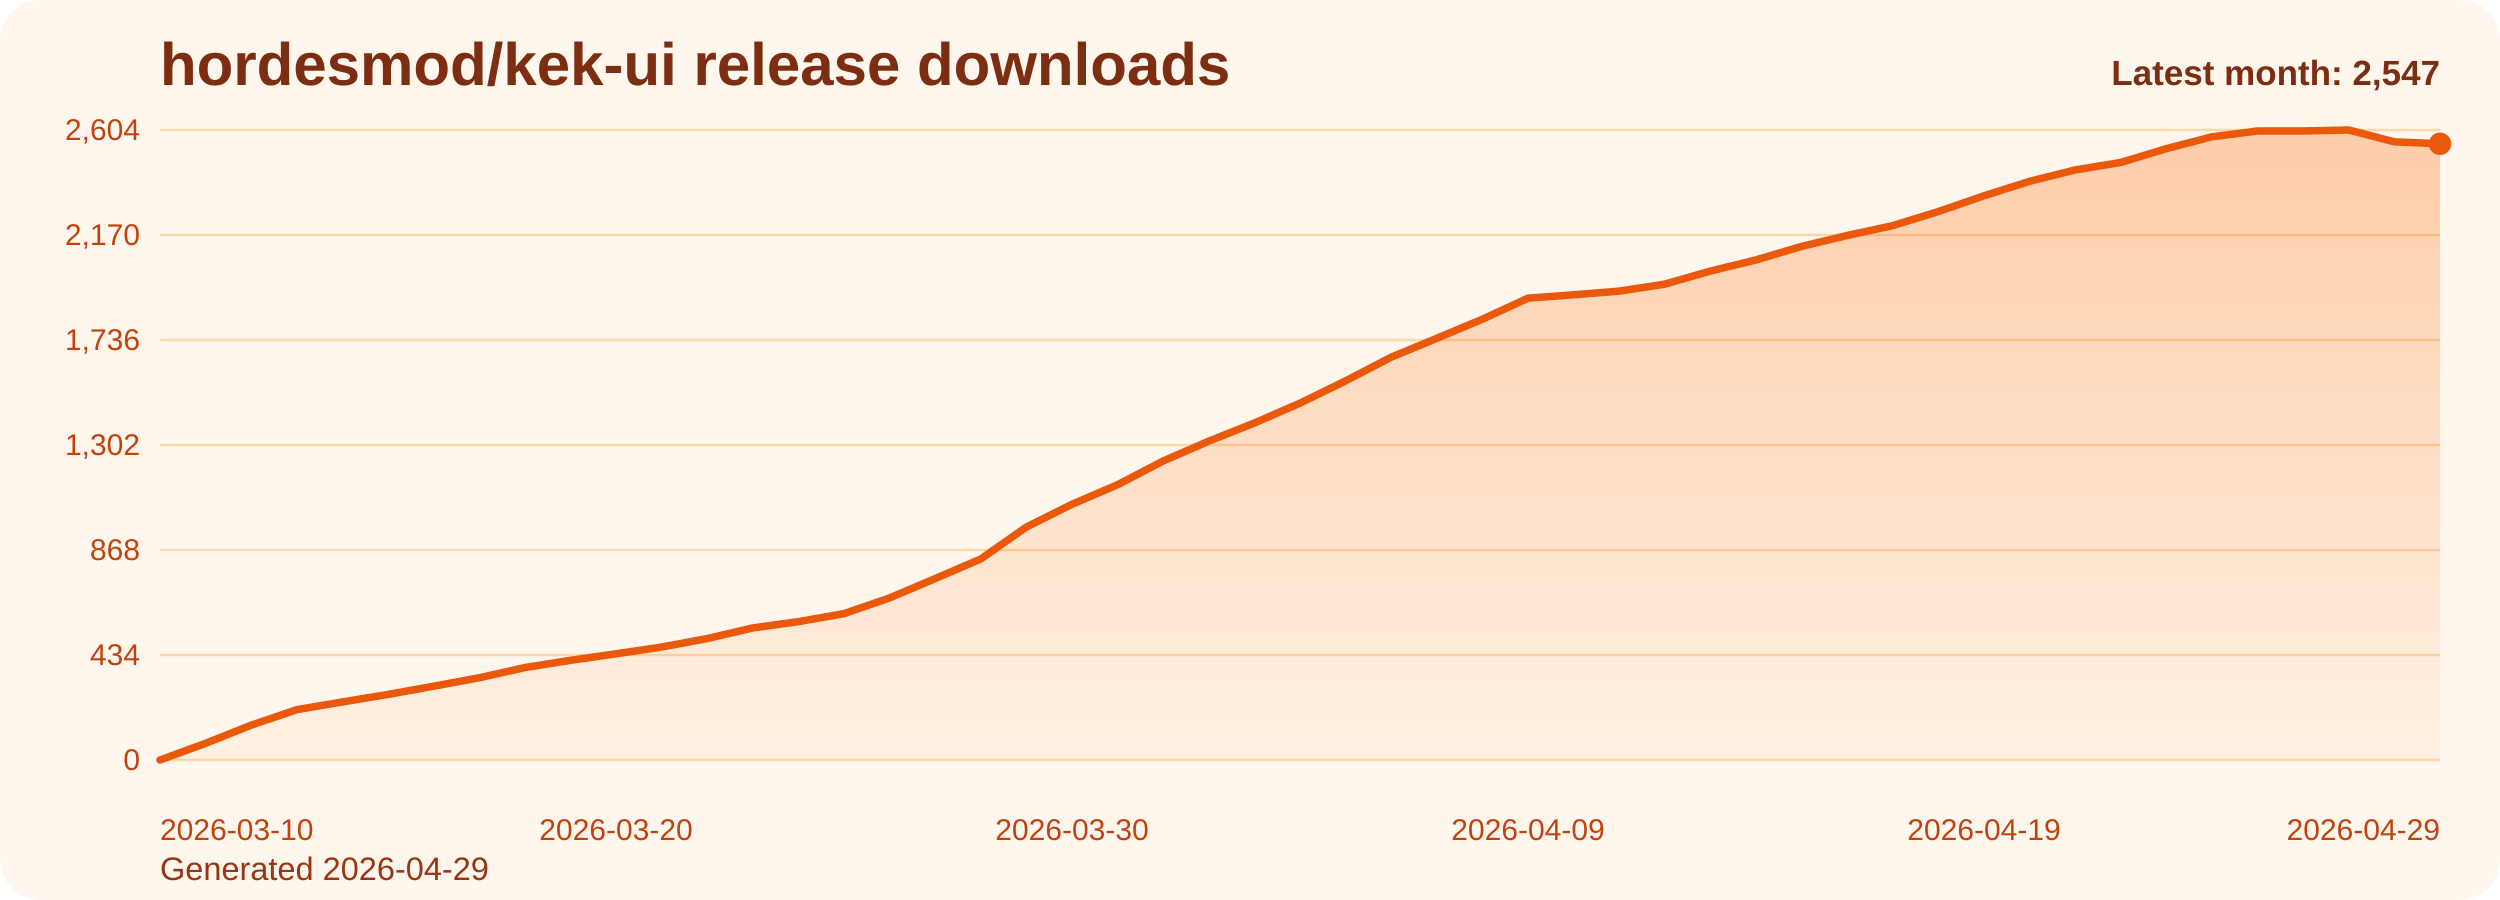
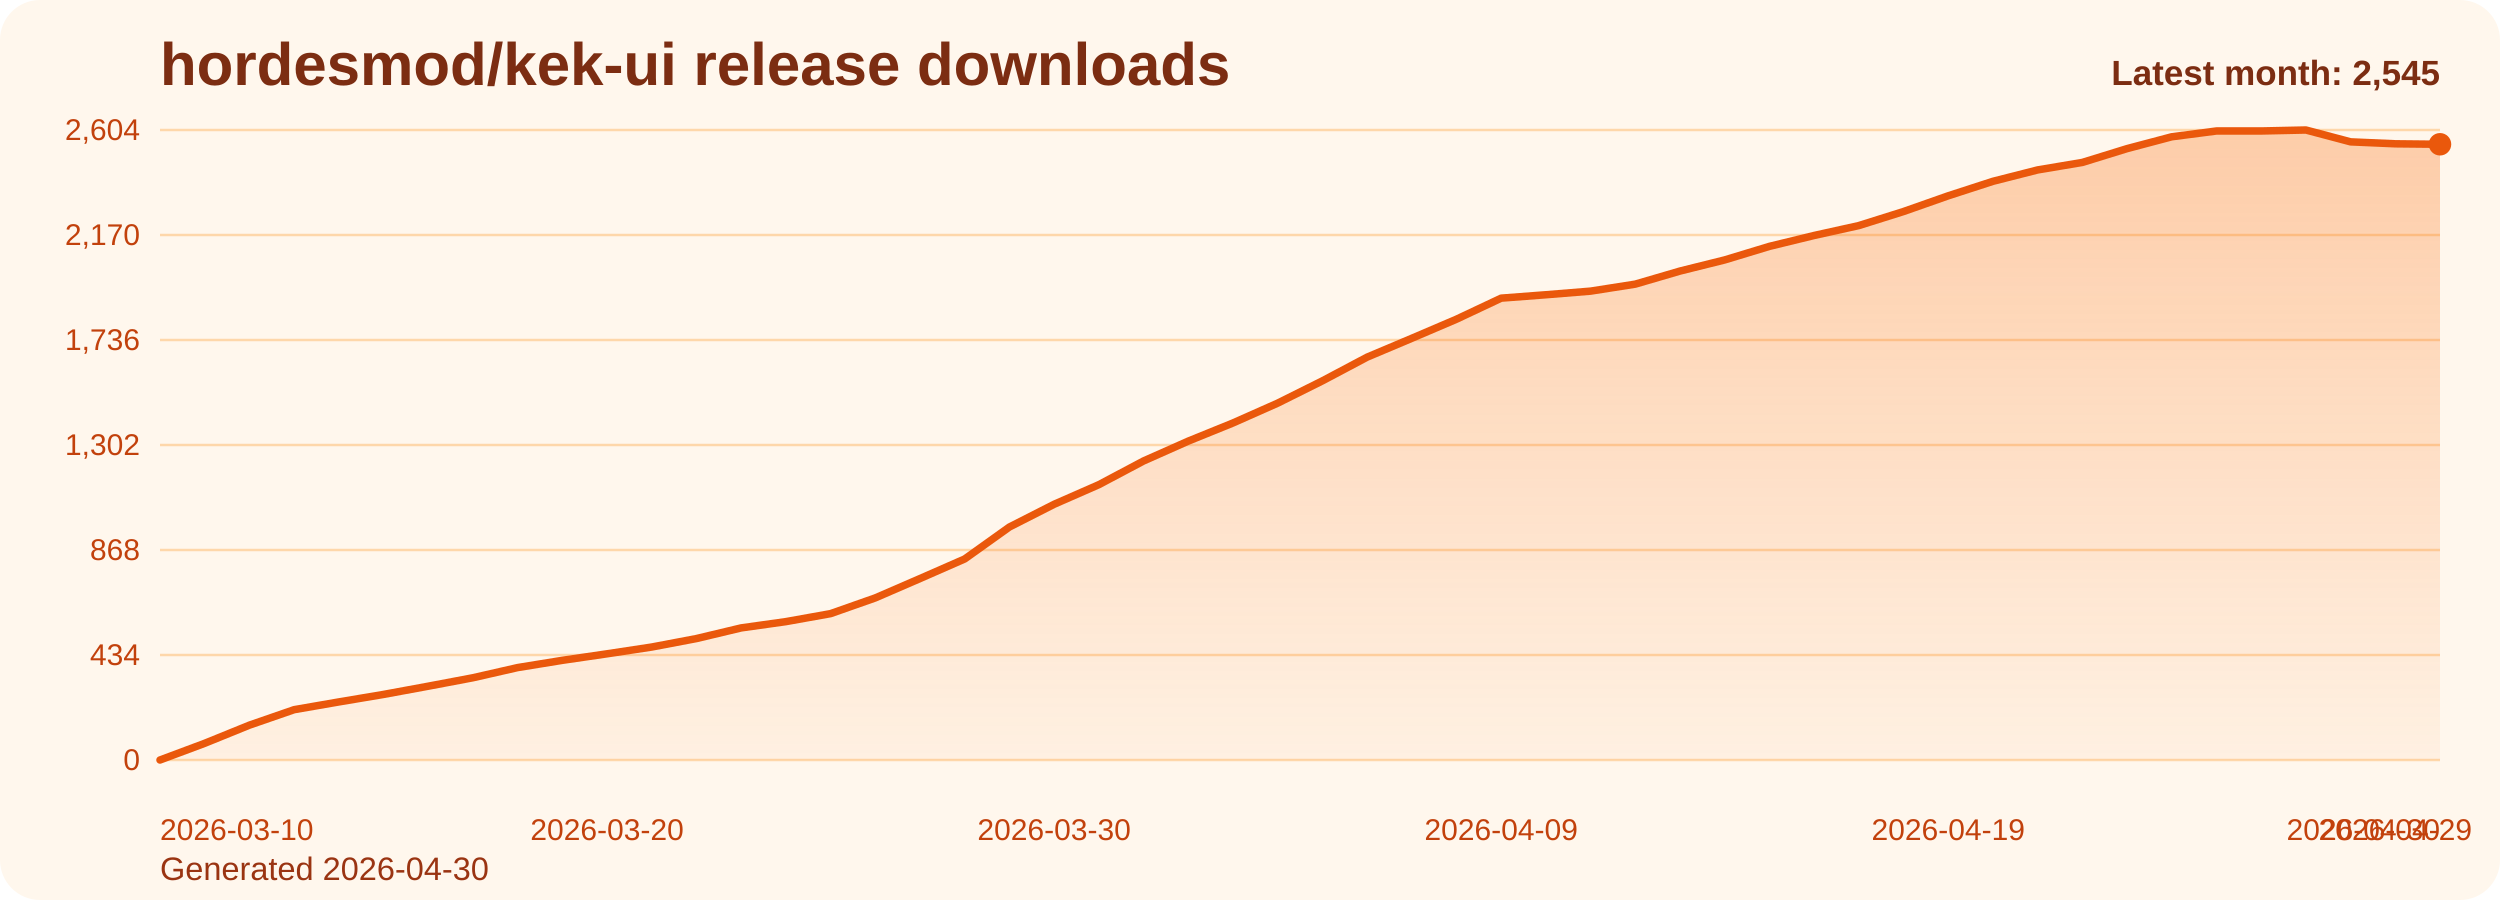
<svg xmlns="http://www.w3.org/2000/svg" viewBox="0 0 1000 360" role="img" aria-label="hordesmod/kek-ui release downloads chart">
  <defs>
    <linearGradient id="fill-monthly-orange" x1="0" y1="0" x2="0" y2="1">
      <stop offset="0%" stop-color="#f97316" stop-opacity="0.32" />
      <stop offset="100%" stop-color="#f97316" stop-opacity="0.05" />
    </linearGradient>
    <style>
      .bg { fill: #fff7ed; }
      .title { font: 700 24px Arial, sans-serif; fill: #7c2d12; }
      .sub { font: 400 13px Arial, sans-serif; fill: #9a3412; }
      .grid { stroke: #fed7aa; stroke-width: 1; }
      .axis { font: 400 12px Arial, sans-serif; fill: #c2410c; }
      .line { fill: none; stroke: #ea580c; stroke-width: 3; stroke-linecap: round; stroke-linejoin: round; }
      .dot { fill: #ea580c; }
      .value { font: 600 11px Arial, sans-serif; fill: #9a3412; }
      .latest { font: 700 14px Arial, sans-serif; fill: #7c2d12; }
    </style>
  </defs>
  <rect class="bg" x="0" y="0" width="1000" height="360" rx="16" />
  <text class="title" x="64" y="34">hordesmod/kek-ui release downloads</text>
-   <text class="sub" x="64" y="352">Generated 2026-04-29</text>
+   <text class="sub" x="64" y="352">Generated 2026-04-30</text>
  <line x1="64" y1="52.00" x2="976" y2="52.00" class="grid" />
  <text x="56" y="56.00" text-anchor="end" class="axis">2,604</text>
  <line x1="64" y1="94.00" x2="976" y2="94.00" class="grid" />
  <text x="56" y="98.00" text-anchor="end" class="axis">2,170</text>
  <line x1="64" y1="136.00" x2="976" y2="136.00" class="grid" />
  <text x="56" y="140.00" text-anchor="end" class="axis">1,736</text>
  <line x1="64" y1="178.00" x2="976" y2="178.00" class="grid" />
  <text x="56" y="182.00" text-anchor="end" class="axis">1,302</text>
  <line x1="64" y1="220.00" x2="976" y2="220.00" class="grid" />
  <text x="56" y="224.00" text-anchor="end" class="axis">868</text>
  <line x1="64" y1="262.00" x2="976" y2="262.00" class="grid" />
  <text x="56" y="266.00" text-anchor="end" class="axis">434</text>
  <line x1="64" y1="304.00" x2="976" y2="304.00" class="grid" />
  <text x="56" y="308.00" text-anchor="end" class="axis">0</text>
-   <path d="M 64.00 304 L 64.00 304.00 L 82.24 297.32 L 100.48 290.06 L 118.72 283.87 L 136.96 280.77 L 155.20 277.77 L 173.44 274.48 L 191.68 271.10 L 209.92 267.03 L 228.16 264.13 L 246.40 261.52 L 264.64 258.81 L 282.88 255.42 L 301.12 251.16 L 319.36 248.65 L 337.60 245.45 L 355.84 239.16 L 374.08 231.42 L 392.32 223.58 L 410.56 210.81 L 428.80 201.71 L 447.04 193.87 L 465.28 184.39 L 483.52 176.45 L 501.76 169.19 L 520.00 161.26 L 538.24 152.35 L 556.48 142.87 L 574.72 135.32 L 592.96 127.68 L 611.20 119.26 L 629.44 117.90 L 647.68 116.45 L 665.92 113.65 L 684.16 108.42 L 702.40 103.97 L 720.64 98.55 L 738.88 94.19 L 757.12 90.23 L 775.36 84.61 L 793.60 78.32 L 811.84 72.52 L 830.08 67.97 L 848.32 64.97 L 866.56 59.45 L 884.80 54.71 L 903.04 52.39 L 921.28 52.39 L 939.52 52.00 L 957.76 56.74 L 976.00 57.52 L 976.00 304 Z" fill="url(#fill-monthly-orange)" />
-   <polyline class="line" points="64.00,304.00 82.24,297.32 100.48,290.06 118.72,283.87 136.96,280.77 155.20,277.77 173.44,274.48 191.68,271.10 209.92,267.03 228.16,264.13 246.40,261.52 264.64,258.81 282.88,255.42 301.12,251.16 319.36,248.65 337.60,245.45 355.84,239.16 374.08,231.42 392.32,223.58 410.56,210.81 428.80,201.71 447.04,193.87 465.28,184.39 483.52,176.45 501.76,169.19 520.00,161.26 538.24,152.35 556.48,142.87 574.72,135.32 592.96,127.68 611.20,119.26 629.44,117.90 647.68,116.45 665.92,113.65 684.16,108.42 702.40,103.97 720.64,98.55 738.88,94.19 757.12,90.23 775.36,84.61 793.60,78.32 811.84,72.52 830.08,67.97 848.32,64.97 866.56,59.45 884.80,54.71 903.04,52.39 921.28,52.39 939.52,52.00 957.76,56.74 976.00,57.52" />
-   <circle class="dot" cx="976.00" cy="57.52" r="4.5" />
+   <path d="M 64.00 304 L 64.00 304.00 L 81.88 297.32 L 99.76 290.06 L 117.65 283.87 L 135.53 280.77 L 153.41 277.77 L 171.29 274.48 L 189.18 271.10 L 207.06 267.03 L 224.94 264.13 L 242.82 261.52 L 260.71 258.81 L 278.59 255.42 L 296.47 251.16 L 314.35 248.65 L 332.24 245.45 L 350.12 239.16 L 368.00 231.42 L 385.88 223.58 L 403.76 210.81 L 421.65 201.71 L 439.53 193.87 L 457.41 184.39 L 475.29 176.45 L 493.18 169.19 L 511.06 161.26 L 528.94 152.35 L 546.82 142.87 L 564.71 135.32 L 582.59 127.68 L 600.47 119.26 L 618.35 117.90 L 636.24 116.45 L 654.12 113.65 L 672.00 108.42 L 689.88 103.97 L 707.76 98.55 L 725.65 94.19 L 743.53 90.23 L 761.41 84.61 L 779.29 78.32 L 797.18 72.52 L 815.06 67.97 L 832.94 64.97 L 850.82 59.45 L 868.71 54.71 L 886.59 52.39 L 904.47 52.39 L 922.35 52.00 L 940.24 56.74 L 958.12 57.52 L 976.00 57.71 L 976.00 304 Z" fill="url(#fill-monthly-orange)" />
+   <polyline class="line" points="64.00,304.00 81.88,297.32 99.76,290.06 117.65,283.87 135.53,280.77 153.41,277.77 171.29,274.48 189.18,271.10 207.06,267.03 224.94,264.13 242.82,261.52 260.71,258.81 278.59,255.42 296.47,251.16 314.35,248.65 332.24,245.45 350.12,239.16 368.00,231.42 385.88,223.58 403.76,210.81 421.65,201.71 439.53,193.87 457.41,184.39 475.29,176.45 493.18,169.19 511.06,161.26 528.94,152.35 546.82,142.87 564.71,135.32 582.59,127.68 600.47,119.26 618.35,117.90 636.24,116.45 654.12,113.65 672.00,108.42 689.88,103.97 707.76,98.55 725.65,94.19 743.53,90.23 761.41,84.61 779.29,78.32 797.18,72.52 815.06,67.97 832.94,64.97 850.82,59.45 868.71,54.71 886.59,52.39 904.47,52.39 922.35,52.00 940.24,56.74 958.12,57.52 976.00,57.71" />
+   <circle class="dot" cx="976.00" cy="57.71" r="4.5" />
  <text class="axis" x="64.00" y="336" text-anchor="start">2026-03-10</text>
-   <text class="axis" x="246.40" y="336" text-anchor="middle">2026-03-20</text>
-   <text class="axis" x="428.80" y="336" text-anchor="middle">2026-03-30</text>
-   <text class="axis" x="611.20" y="336" text-anchor="middle">2026-04-09</text>
-   <text class="axis" x="793.60" y="336" text-anchor="middle">2026-04-19</text>
-   <text class="axis" x="976.00" y="336" text-anchor="end">2026-04-29</text>
-   <text class="latest" x="976" y="34" text-anchor="end">Latest month: 2,547</text>
+   <text class="axis" x="242.82" y="336" text-anchor="middle">2026-03-20</text>
+   <text class="axis" x="421.65" y="336" text-anchor="middle">2026-03-30</text>
+   <text class="axis" x="600.47" y="336" text-anchor="middle">2026-04-09</text>
+   <text class="axis" x="779.29" y="336" text-anchor="middle">2026-04-19</text>
+   <text class="axis" x="958.12" y="336" text-anchor="middle">2026-04-29</text>
+   <text class="axis" x="976.00" y="336" text-anchor="end">2026-04-30</text>
+   <text class="latest" x="976" y="34" text-anchor="end">Latest month: 2,545</text>
</svg>
